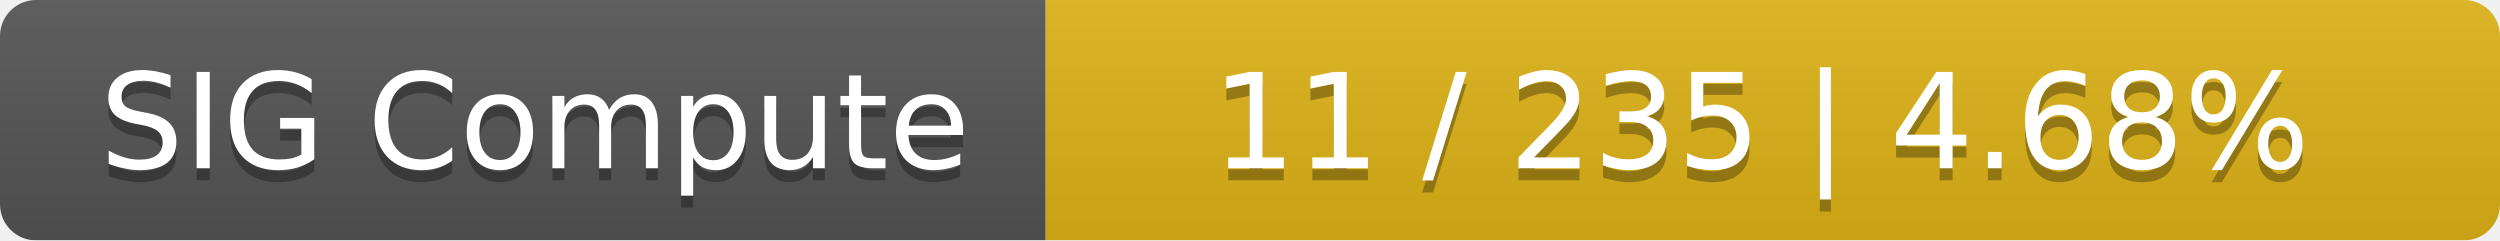
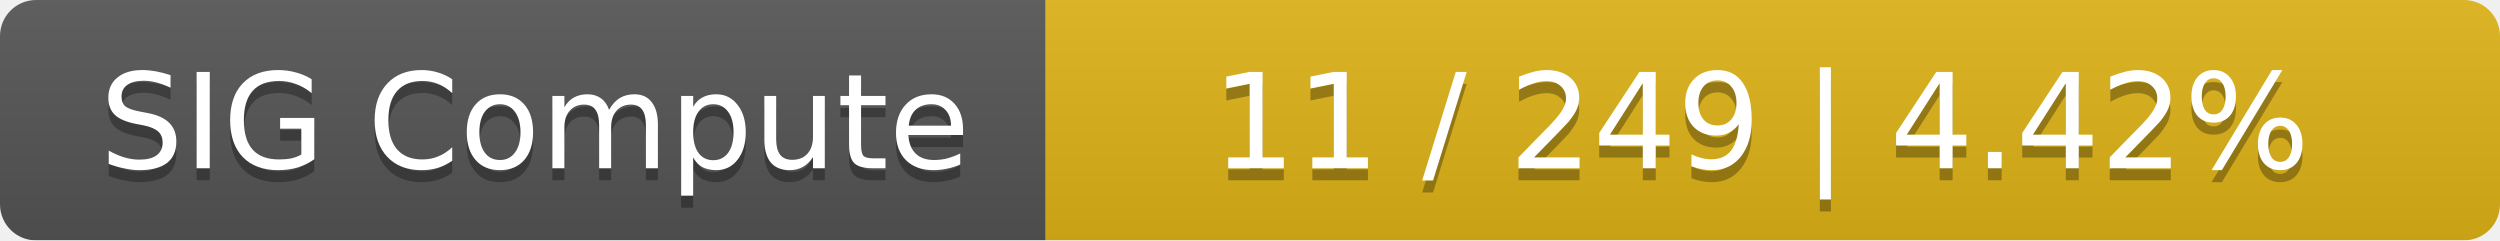
<svg xmlns="http://www.w3.org/2000/svg" width="208" height="20">
  <linearGradient id="smooth" x2="0" y2="100%">
    <stop offset="0" stop-color="#bbb" stop-opacity=".1" />
    <stop offset="1" stop-opacity=".1" />
  </linearGradient>
  <mask id="round">
    <rect width="208" height="20" rx="3" fill="#fff" />
  </mask>
  <g mask="url(#round)">
    <rect width="87" height="20" fill="#555" />
    <rect x="87" width="121" height="20" fill="#dfb317" />
    <rect width="208" height="20" fill="url(#smooth)" />
  </g>
  <g fill="#fff" text-anchor="middle" font-family="DejaVu Sans,Verdana,Geneva,sans-serif" font-size="11">
    <text x="44.5" y="15" fill="#010101" fill-opacity=".3">SIG Compute</text>
    <text x="44.5" y="14">SIG Compute</text>
-     <text x="146.5" y="15" fill="#010101" fill-opacity=".3">11 / 235    |    4.68%</text>
-     <text x="146.5" y="14">11 / 235    |    4.68%</text>
+     <text x="146.5" y="15" fill="#010101" fill-opacity=".3">11 / 249    |    4.42%</text>
+     <text x="146.5" y="14">11 / 249    |    4.42%</text>
  </g>
</svg>
